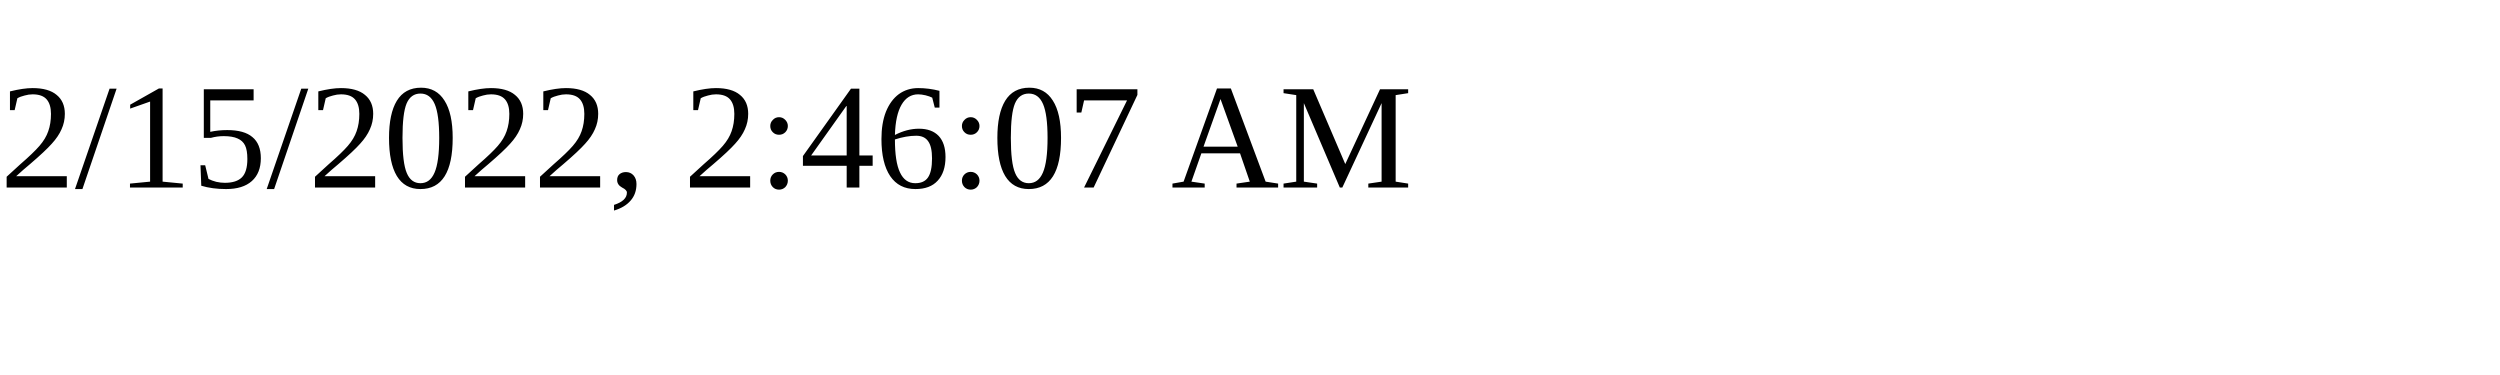
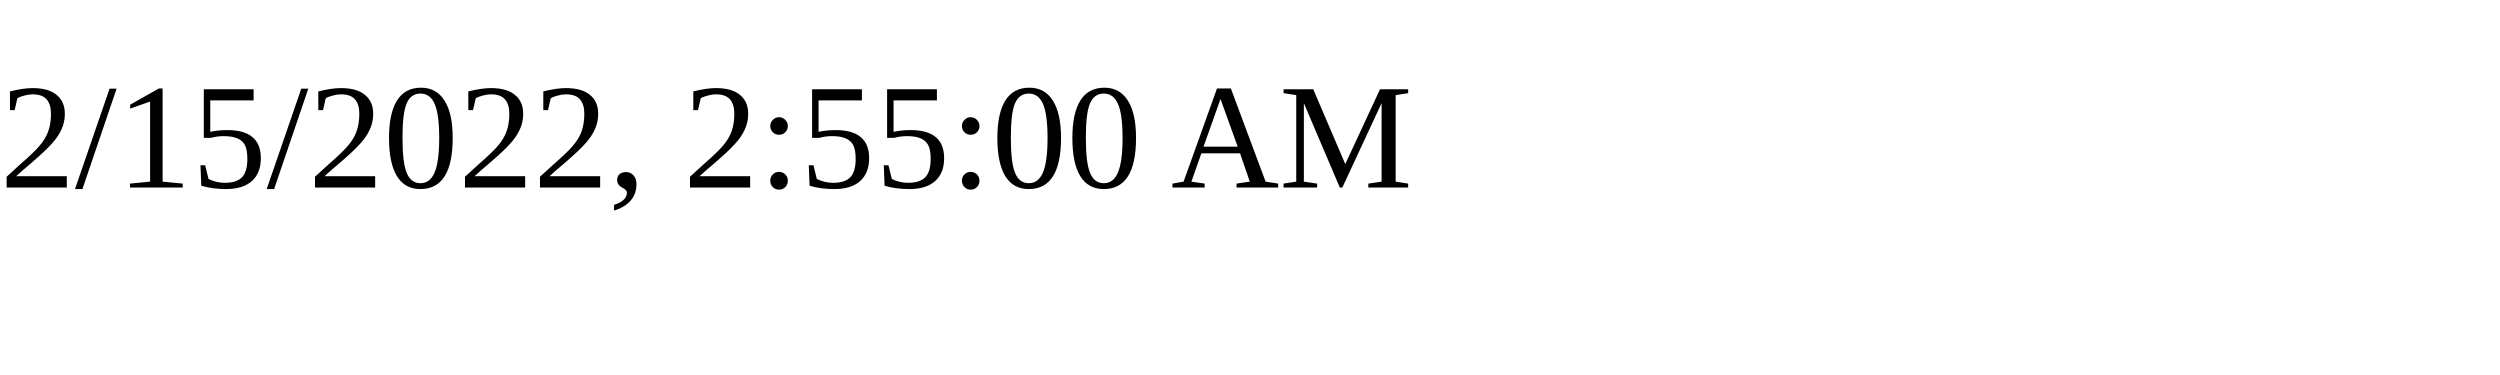
<svg xmlns="http://www.w3.org/2000/svg" height="30" width="200">
-   <text x="0" y="15">2/15/2022, 2:46:07 AM</text>
+   <text x="0" y="15">2/15/2022, 2:55:00 AM</text>
</svg>
